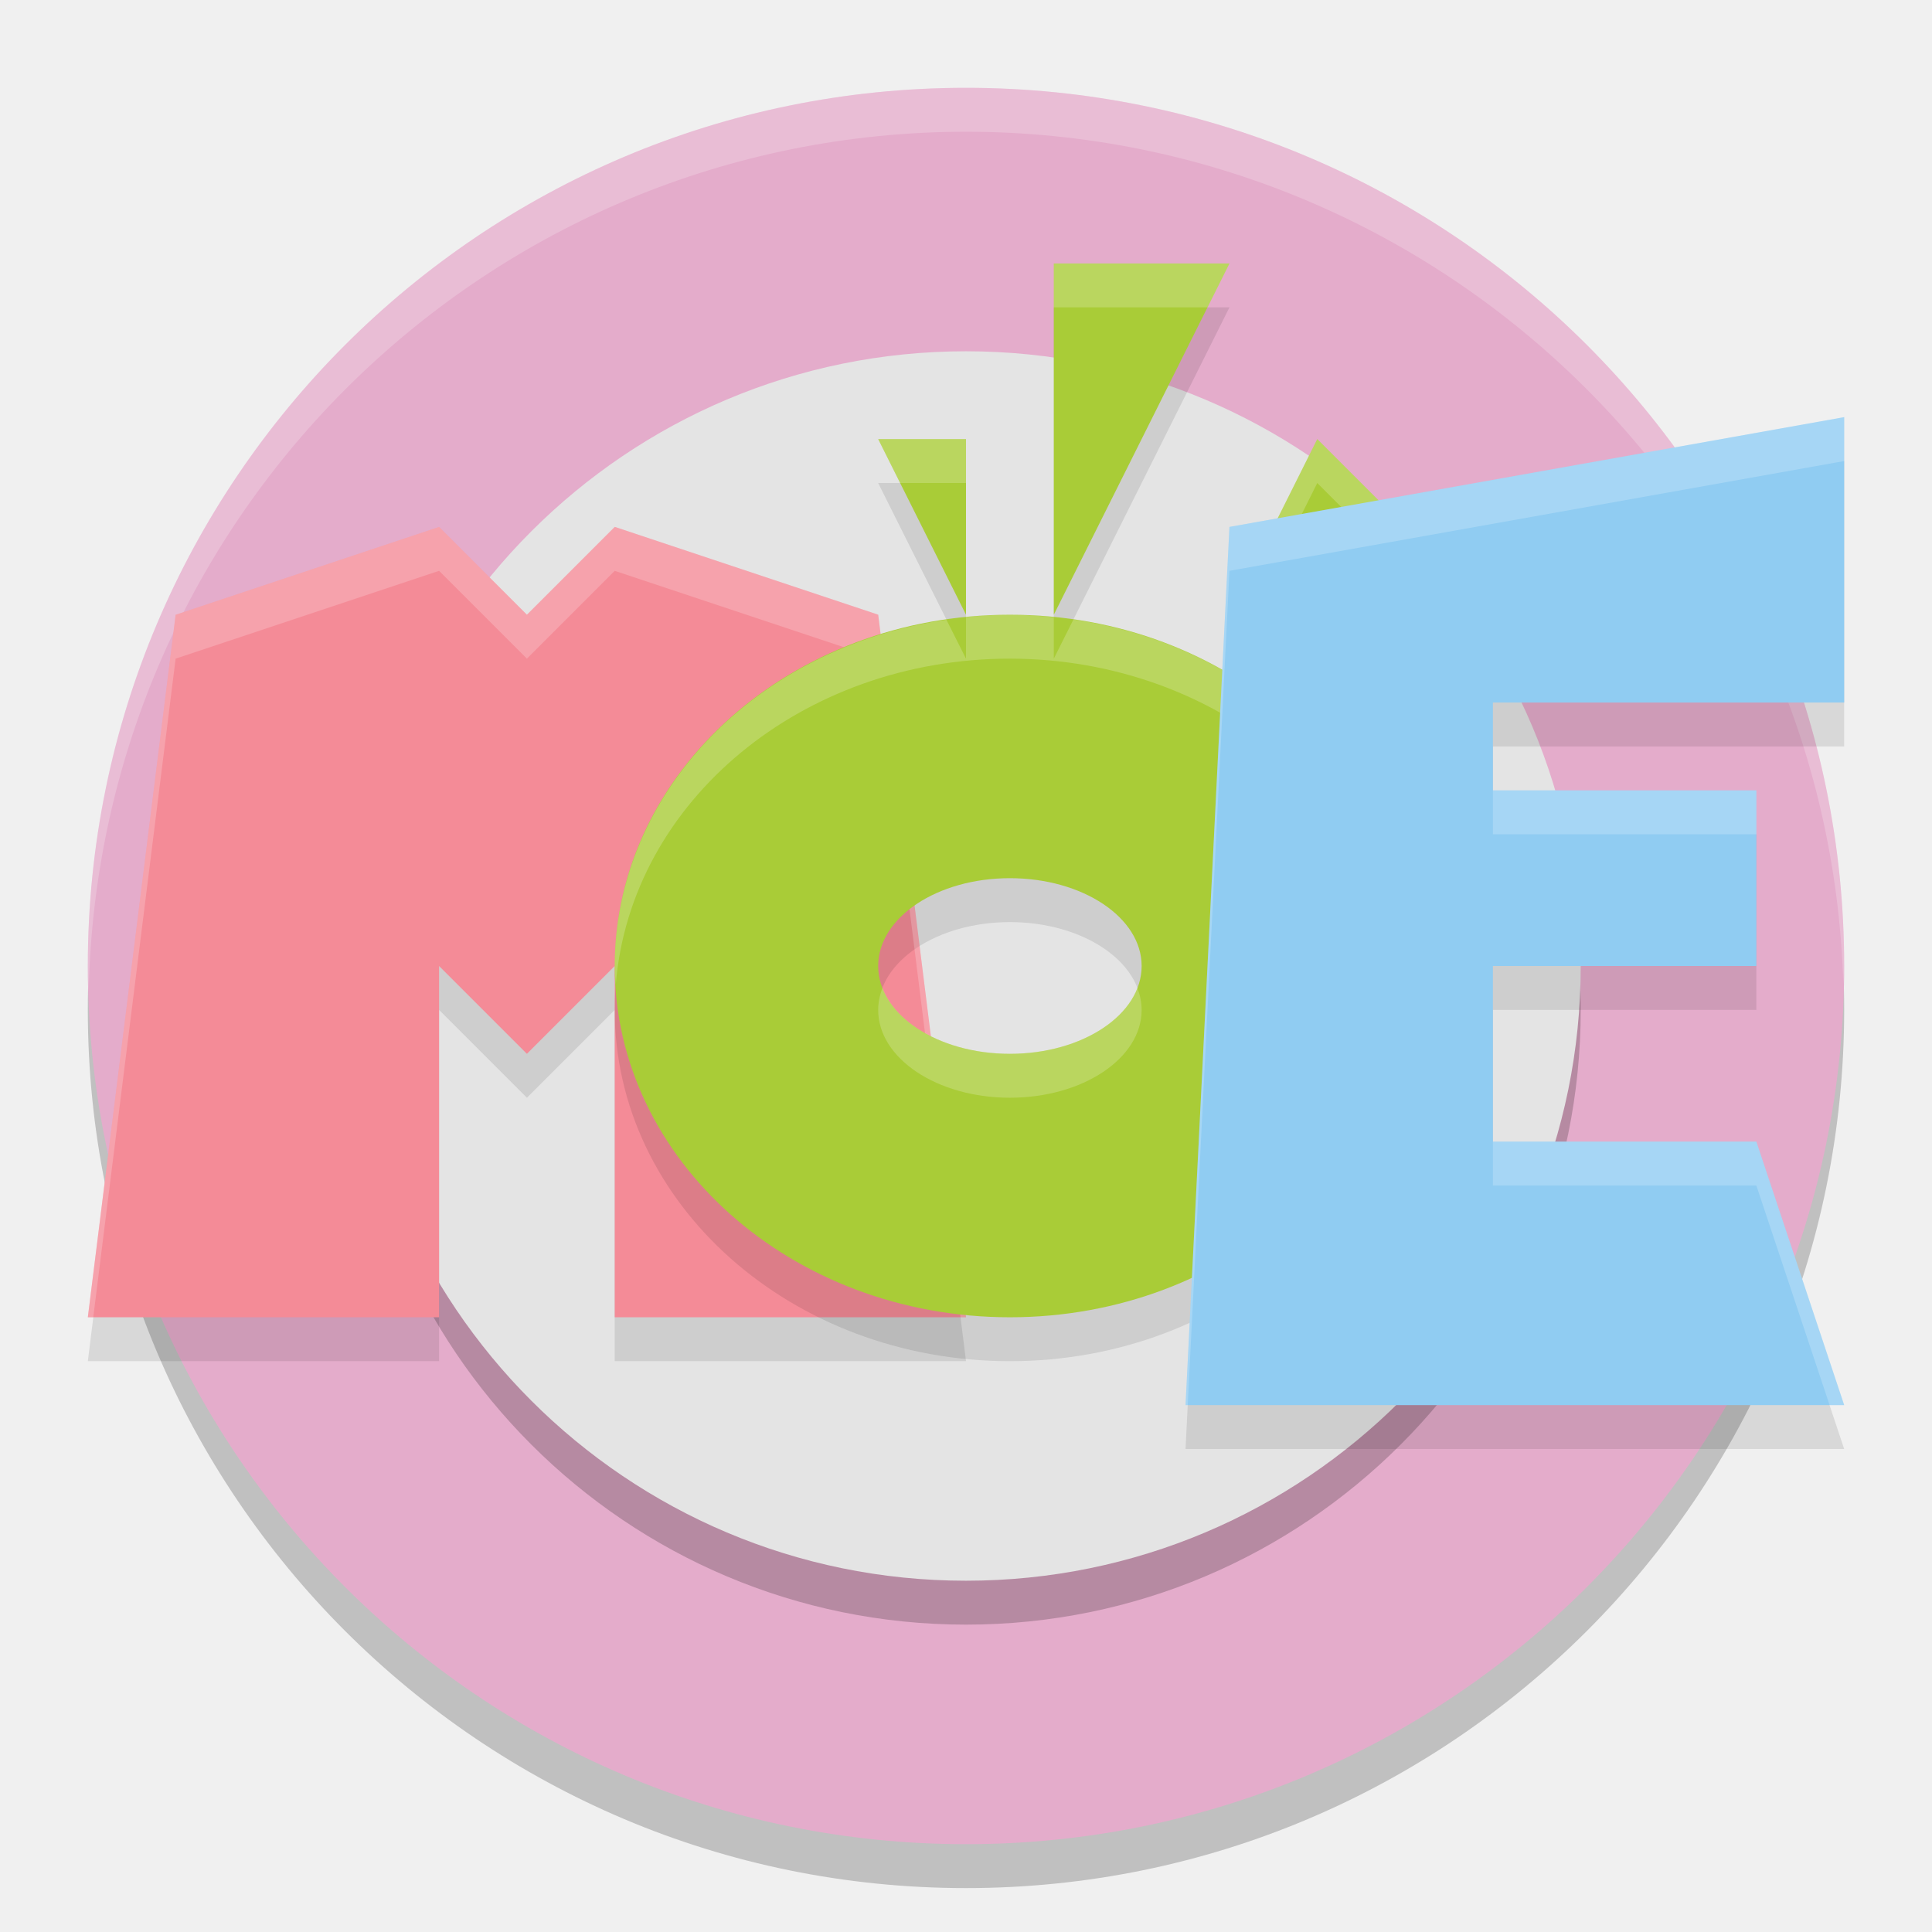
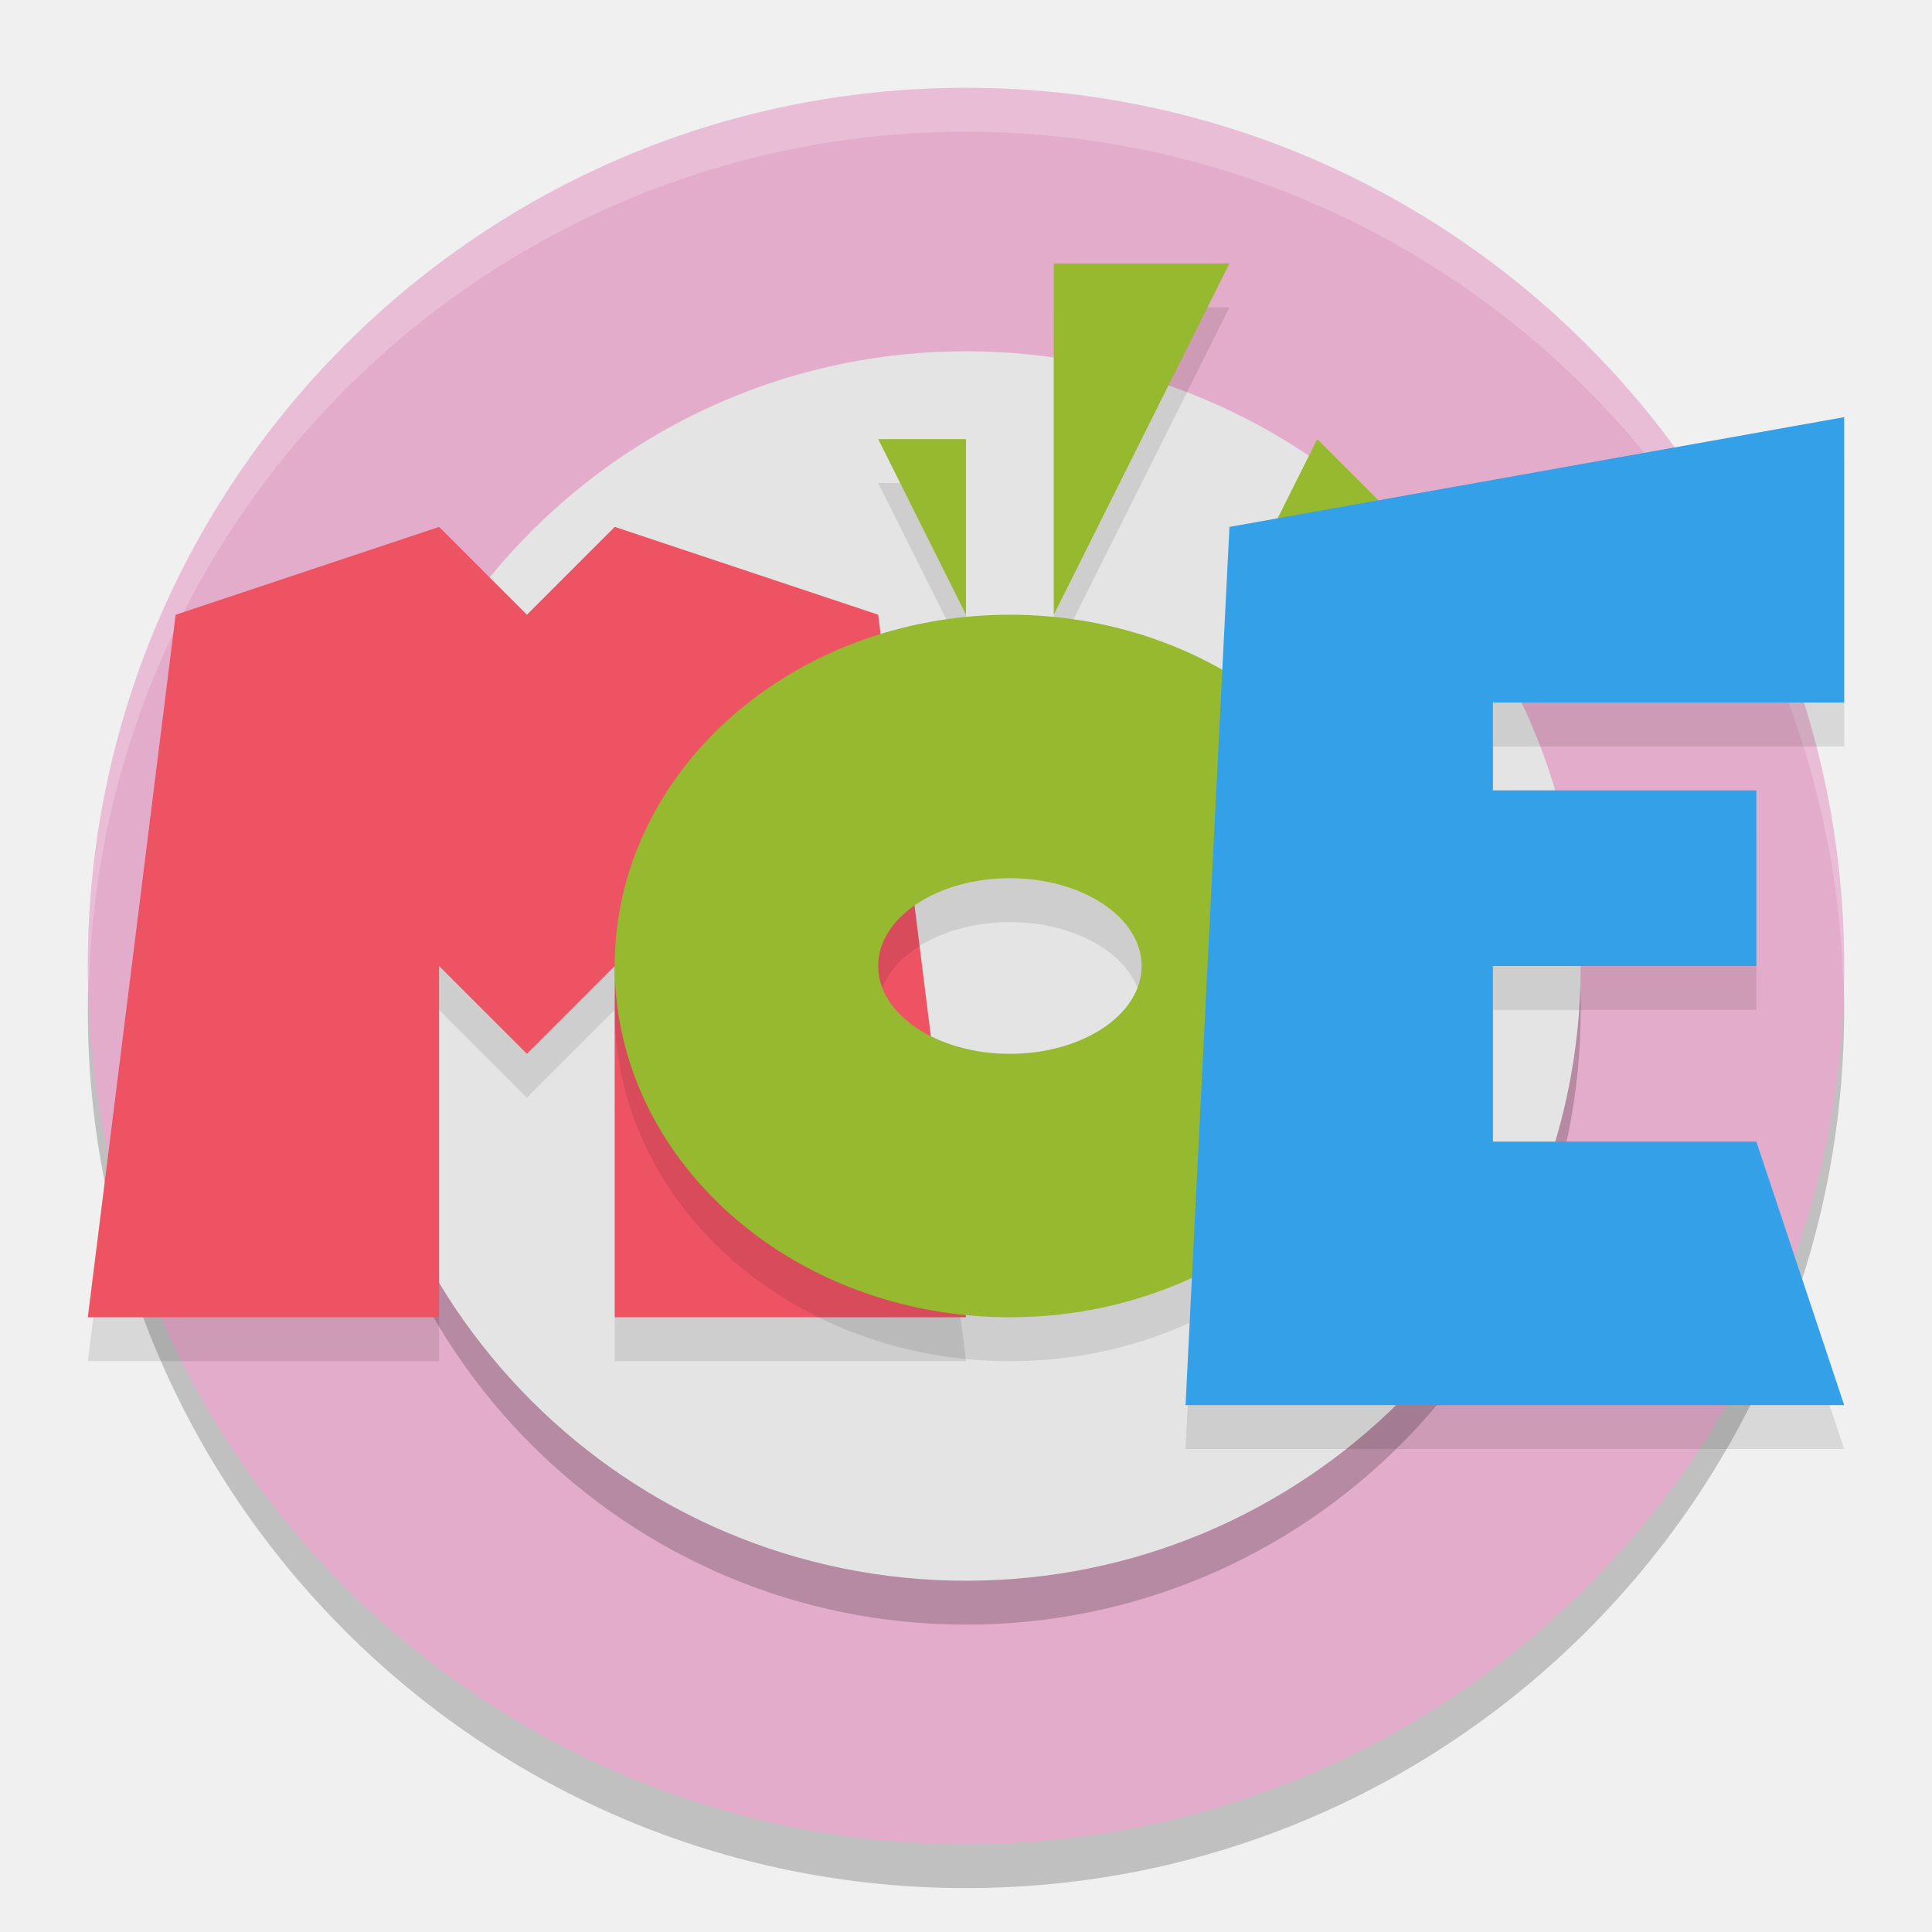
<svg xmlns="http://www.w3.org/2000/svg" width="22" height="22" version="1.1">
-   <circle cx="11" cy="11.5" r="10" style="opacity:.2" />
-   <circle cx="11" cy="11" r="10" style="fill:#e4accb" />
-   <circle cx="11" cy="11.5" r="7" style="opacity:.2" />
-   <circle cx="11" cy="11" r="7" style="fill:#e4e4e4" />
-   <path d="M 11,1 A 10,10 0 0 0 1,11 10,10 0 0 0 1.01,11.293 10,10 0 0 1 11,1.5 10,10 0 0 1 20.99,11.207 10,10 0 0 0 21,11 10,10 0 0 0 11,1 Z" style="fill:#ffffff;opacity:.2" />
-   <path d="m1 15.5h4v-4l1 1 1-1v4h4l-1-8-3-1-1 1-1-1-3 1z" style="opacity:.1" />
-   <path d="m1 15h4v-4l1 1 1-1v4h4l-1-8-3-1-1 1-1-1-3 1z" style="fill:#f48b97" />
-   <path d="m12 3.5v4l2-4zm-2 2 1 2v-2zm5 0-1 2 2-1zm-3.5 2a4.5 4 0 0 0-4.5 4 4.5 4 0 0 0 4.5 4 4.5 4 0 0 0 4.5-4 4.5 4 0 0 0-4.5-4zm0 3a1.5 1 0 0 1 1.5 1 1.5 1 0 0 1-1.5 1 1.5 1 0 0 1-1.5-1 1.5 1 0 0 1 1.5-1z" style="opacity:.1" />
-   <path d="m5 6-3 1-1 8h0.062l0.938-7.5 3-1 1 1 1-1 3 1 0.938 7.5h0.062l-1-8-3-1-1 1-1-1z" style="fill:#ffffff;opacity:.2" />
-   <path d="m12 3v4l2-4h-2zm-2 2 1 2v-2h-1zm5 0-1 2 2-1-1-1zm-3.5 2a4.5 4 0 0 0-4.5 4 4.5 4 0 0 0 4.5 4 4.5 4 0 0 0 4.5-4 4.5 4 0 0 0-4.5-4zm0 3a1.5 1 0 0 1 1.5 1 1.5 1 0 0 1-1.5 1 1.5 1 0 0 1-1.5-1 1.5 1 0 0 1 1.5-1z" style="fill:#a9cc37" />
-   <path d="m13.5 16.5 0.5-10 7-1.25v3.25h-4v1h3v2h-3v2h3l1 3z" style="opacity:.1" />
-   <path d="m12 3v0.5h1.75l0.25-0.5h-2zm-2 2 0.25 0.5h0.75v-0.5h-1zm5 0-1 2 0.334-0.166 0.666-1.334 0.666 0.666 0.334-0.166-1-1zm-3.5 2a4.5 4 0 0 0-0.5 0.027v0.473l-0.223-0.443a4.5 4 0 0 0-3.777 3.943 4.5 4 0 0 0 0.012 0.211 4.5 4 0 0 1 4.488-3.711 4.5 4 0 0 1 4.488 3.783 4.5 4 0 0 0 0.012-0.283 4.5 4 0 0 0-3.777-3.945l-0.223 0.445v-0.471a4.5 4 0 0 0-0.5-0.029zm-1.451 4.25a1.5 1 0 0 0-0.049 0.25 1.5 1 0 0 0 1.5 1 1.5 1 0 0 0 1.5-1 1.5 1 0 0 0-0.049-0.25 1.5 1 0 0 1-1.451 0.75 1.5 1 0 0 1-1.451-0.75z" style="fill:#ffffff;opacity:.2" />
-   <path d="m13.5 16 0.5-10 7-1.25v3.25h-4v1h3v2h-3v2h3l1 3z" style="fill:#90ccf2" />
-   <path d="m21 4.75-7 1.25-0.5 10h0.025l0.475-9.5 7-1.25v-0.5zm-4 4.25v0.5h3v-0.5h-3zm0 4v0.5h3l0.834 2.5h0.166l-1-3h-3z" style="fill:#ffffff;opacity:.2" />
+   <circle style="opacity:.2" cx="11" cy="11.5" r="10" />
+   <circle style="fill:#e4accb" cx="11" cy="11" r="10" />
+   <circle style="opacity:.2" cx="11" cy="11.5" r="7" />
+   <circle style="fill:#e4e4e4" cx="11" cy="11" r="7" />
+   <path style="fill:#ffffff;opacity:.2" d="M 11,1 A 10,10 0 0 0 1,11 10,10 0 0 0 1.01,11.293 10,10 0 0 1 11,1.5 10,10 0 0 1 20.99,11.207 10,10 0 0 0 21,11 10,10 0 0 0 11,1 Z" />
+   <path style="opacity:.1" d="m1 15.5h4v-4l1 1 1-1v4h4l-1-8-3-1-1 1-1-1-3 1z" />
+   <path style="fill:#ee5364" d="m1 15h4v-4l1 1 1-1v4h4l-1-8-3-1-1 1-1-1-3 1z" />
+   <path style="opacity:.1" d="m12 3.5v4l2-4zm-2 2 1 2v-2zm5 0-1 2 2-1zm-3.5 2a4.5 4 0 0 0-4.5 4 4.5 4 0 0 0 4.5 4 4.5 4 0 0 0 4.5-4 4.5 4 0 0 0-4.5-4zm0 3a1.5 1 0 0 1 1.5 1 1.5 1 0 0 1-1.5 1 1.5 1 0 0 1-1.5-1 1.5 1 0 0 1 1.5-1z" />
+   <path style="fill:#96b92f" d="m12 3v4l2-4h-2zm-2 2 1 2v-2h-1zm5 0-1 2 2-1-1-1zm-3.5 2a4.5 4 0 0 0-4.5 4 4.5 4 0 0 0 4.5 4 4.5 4 0 0 0 4.5-4 4.5 4 0 0 0-4.5-4zm0 3a1.5 1 0 0 1 1.5 1 1.5 1 0 0 1-1.5 1 1.5 1 0 0 1-1.5-1 1.5 1 0 0 1 1.5-1z" />
+   <path style="opacity:.1" d="m13.5 16.5 0.5-10 7-1.25v3.25h-4v1h3v2h-3v2h3l1 3z" />
+   <path style="fill:#34a0e8" d="m13.5 16 0.5-10 7-1.25v3.25h-4v1h3v2h-3v2h3l1 3z" />
</svg>
